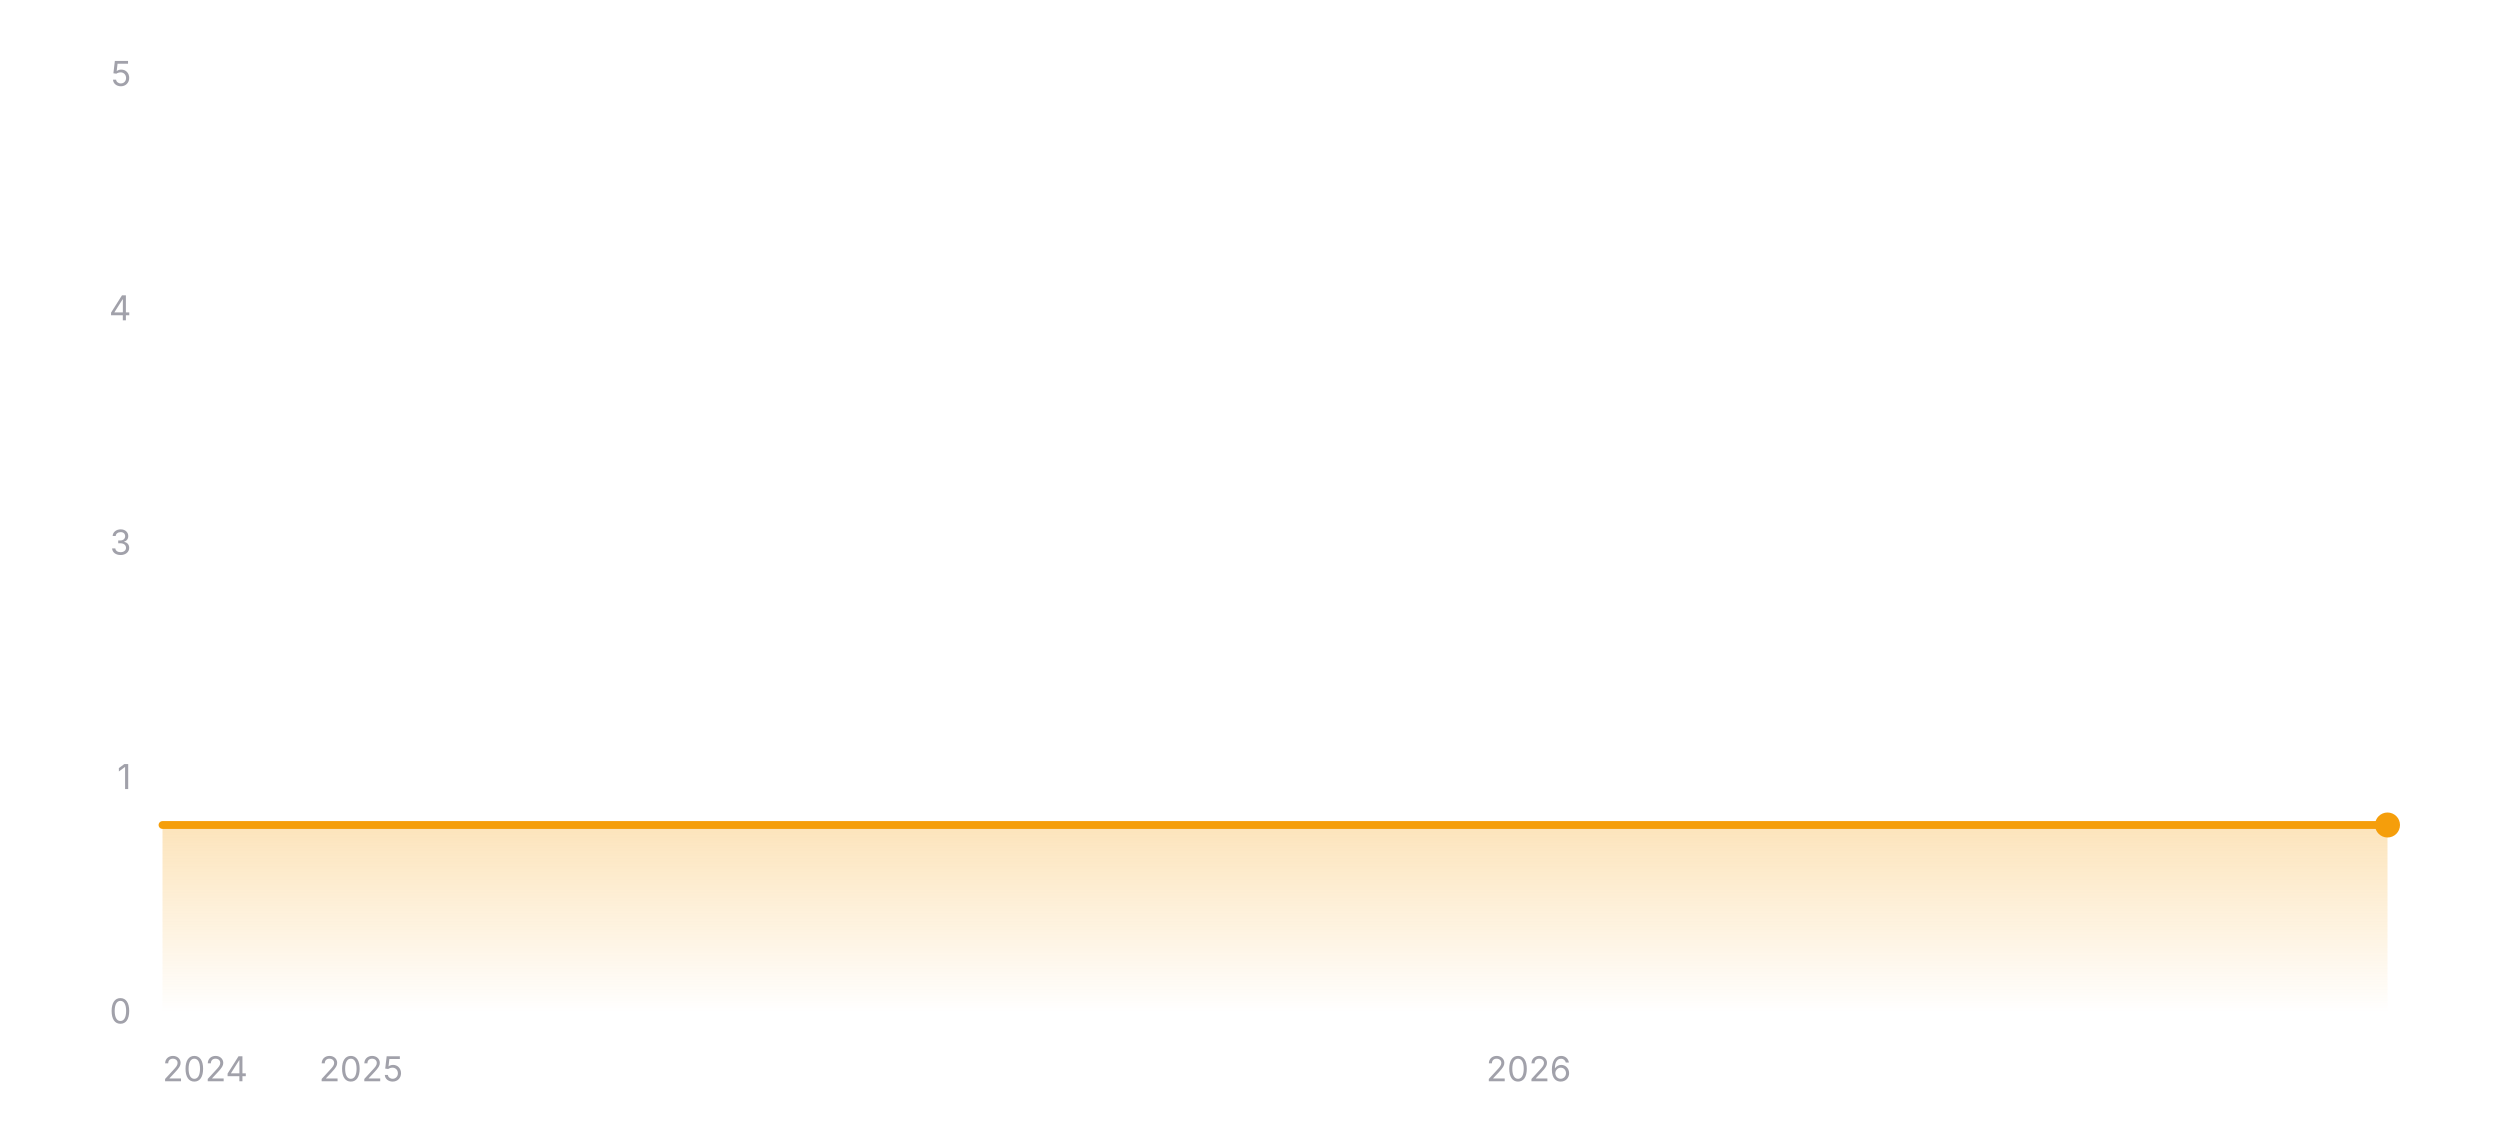
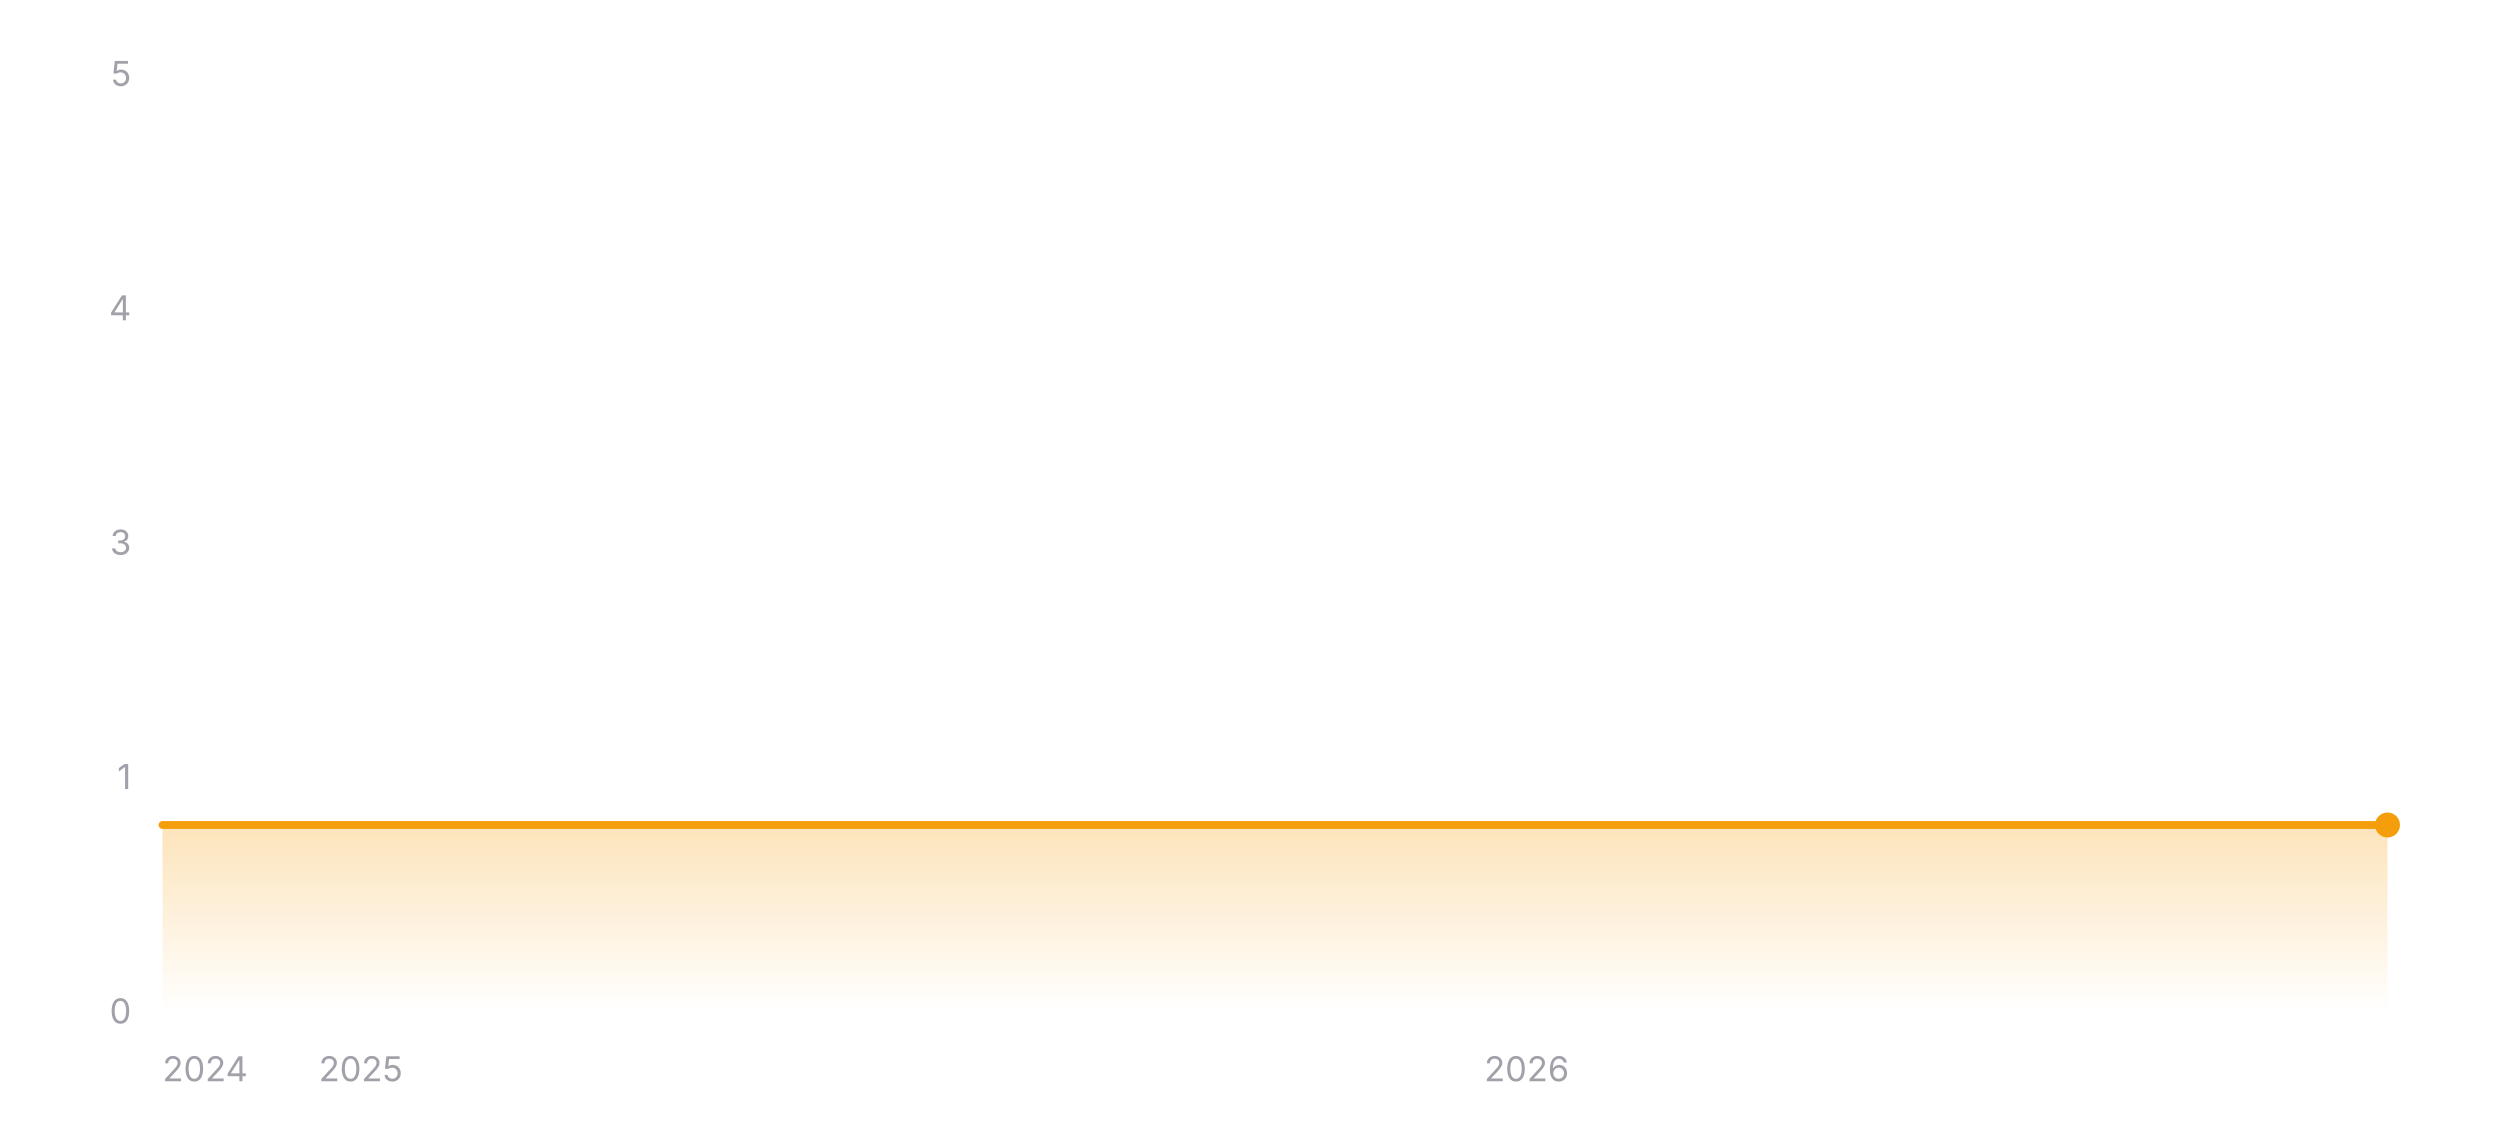
<svg xmlns="http://www.w3.org/2000/svg" width="800" height="360" viewBox="0 0 800 360" role="img" aria-label="Star history of wofy-92/markdown-online-editor">
  <defs>
    <linearGradient id="area-dark" x1="0" y1="0" x2="0" y2="1">
      <stop offset="0%" stop-color="#f59e0b" stop-opacity="0.28" />
      <stop offset="100%" stop-color="#f59e0b" stop-opacity="0" />
    </linearGradient>
  </defs>
  <line x1="52" y1="324" x2="764" y2="324" stroke="rgba(255,255,255,0.12)" stroke-width="1" />
  <text x="42" y="327.5" text-anchor="end" font-size="11" fill="#a1a1aa" font-family="ui-sans-serif, system-ui, -apple-system, BlinkMacSystemFont, 'Segoe UI', sans-serif">0</text>
  <line x1="52" y1="249" x2="764" y2="249" stroke="rgba(255,255,255,0.12)" stroke-width="1" stroke-dasharray="3 3" />
  <text x="42" y="252.5" text-anchor="end" font-size="11" fill="#a1a1aa" font-family="ui-sans-serif, system-ui, -apple-system, BlinkMacSystemFont, 'Segoe UI', sans-serif">1</text>
  <line x1="52" y1="174" x2="764" y2="174" stroke="rgba(255,255,255,0.12)" stroke-width="1" stroke-dasharray="3 3" />
  <text x="42" y="177.5" text-anchor="end" font-size="11" fill="#a1a1aa" font-family="ui-sans-serif, system-ui, -apple-system, BlinkMacSystemFont, 'Segoe UI', sans-serif">3</text>
  <line x1="52" y1="99" x2="764" y2="99" stroke="rgba(255,255,255,0.12)" stroke-width="1" stroke-dasharray="3 3" />
  <text x="42" y="102.5" text-anchor="end" font-size="11" fill="#a1a1aa" font-family="ui-sans-serif, system-ui, -apple-system, BlinkMacSystemFont, 'Segoe UI', sans-serif">4</text>
  <line x1="52" y1="24" x2="764" y2="24" stroke="rgba(255,255,255,0.12)" stroke-width="1" stroke-dasharray="3 3" />
  <text x="42" y="27.5" text-anchor="end" font-size="11" fill="#a1a1aa" font-family="ui-sans-serif, system-ui, -apple-system, BlinkMacSystemFont, 'Segoe UI', sans-serif">5</text>
  <polygon fill="url(#area-dark)" points="52,324 52,264 764,264 764,324" />
  <polyline fill="none" stroke="#f59e0b" stroke-width="2.5" stroke-linecap="round" stroke-linejoin="round" points="52,264 764,264" />
  <circle cx="764" cy="264" r="4" fill="#f59e0b" />
  <text x="52" y="346" text-anchor="start" font-size="11" fill="#a1a1aa" font-family="ui-sans-serif, system-ui, -apple-system, BlinkMacSystemFont, 'Segoe UI', sans-serif">2024</text>
-   <text x="115.54" y="346" text-anchor="middle" font-size="11" fill="#a1a1aa" font-family="ui-sans-serif, system-ui, -apple-system, BlinkMacSystemFont, 'Segoe UI', sans-serif">2025</text>
-   <text x="489.18" y="346" text-anchor="middle" font-size="11" fill="#a1a1aa" font-family="ui-sans-serif, system-ui, -apple-system, BlinkMacSystemFont, 'Segoe UI', sans-serif">2026</text>
+   <text x="115.45" y="346" text-anchor="middle" font-size="11" fill="#a1a1aa" font-family="ui-sans-serif, system-ui, -apple-system, BlinkMacSystemFont, 'Segoe UI', sans-serif">2025</text>
+   <text x="488.54" y="346" text-anchor="middle" font-size="11" fill="#a1a1aa" font-family="ui-sans-serif, system-ui, -apple-system, BlinkMacSystemFont, 'Segoe UI', sans-serif">2026</text>
</svg>
